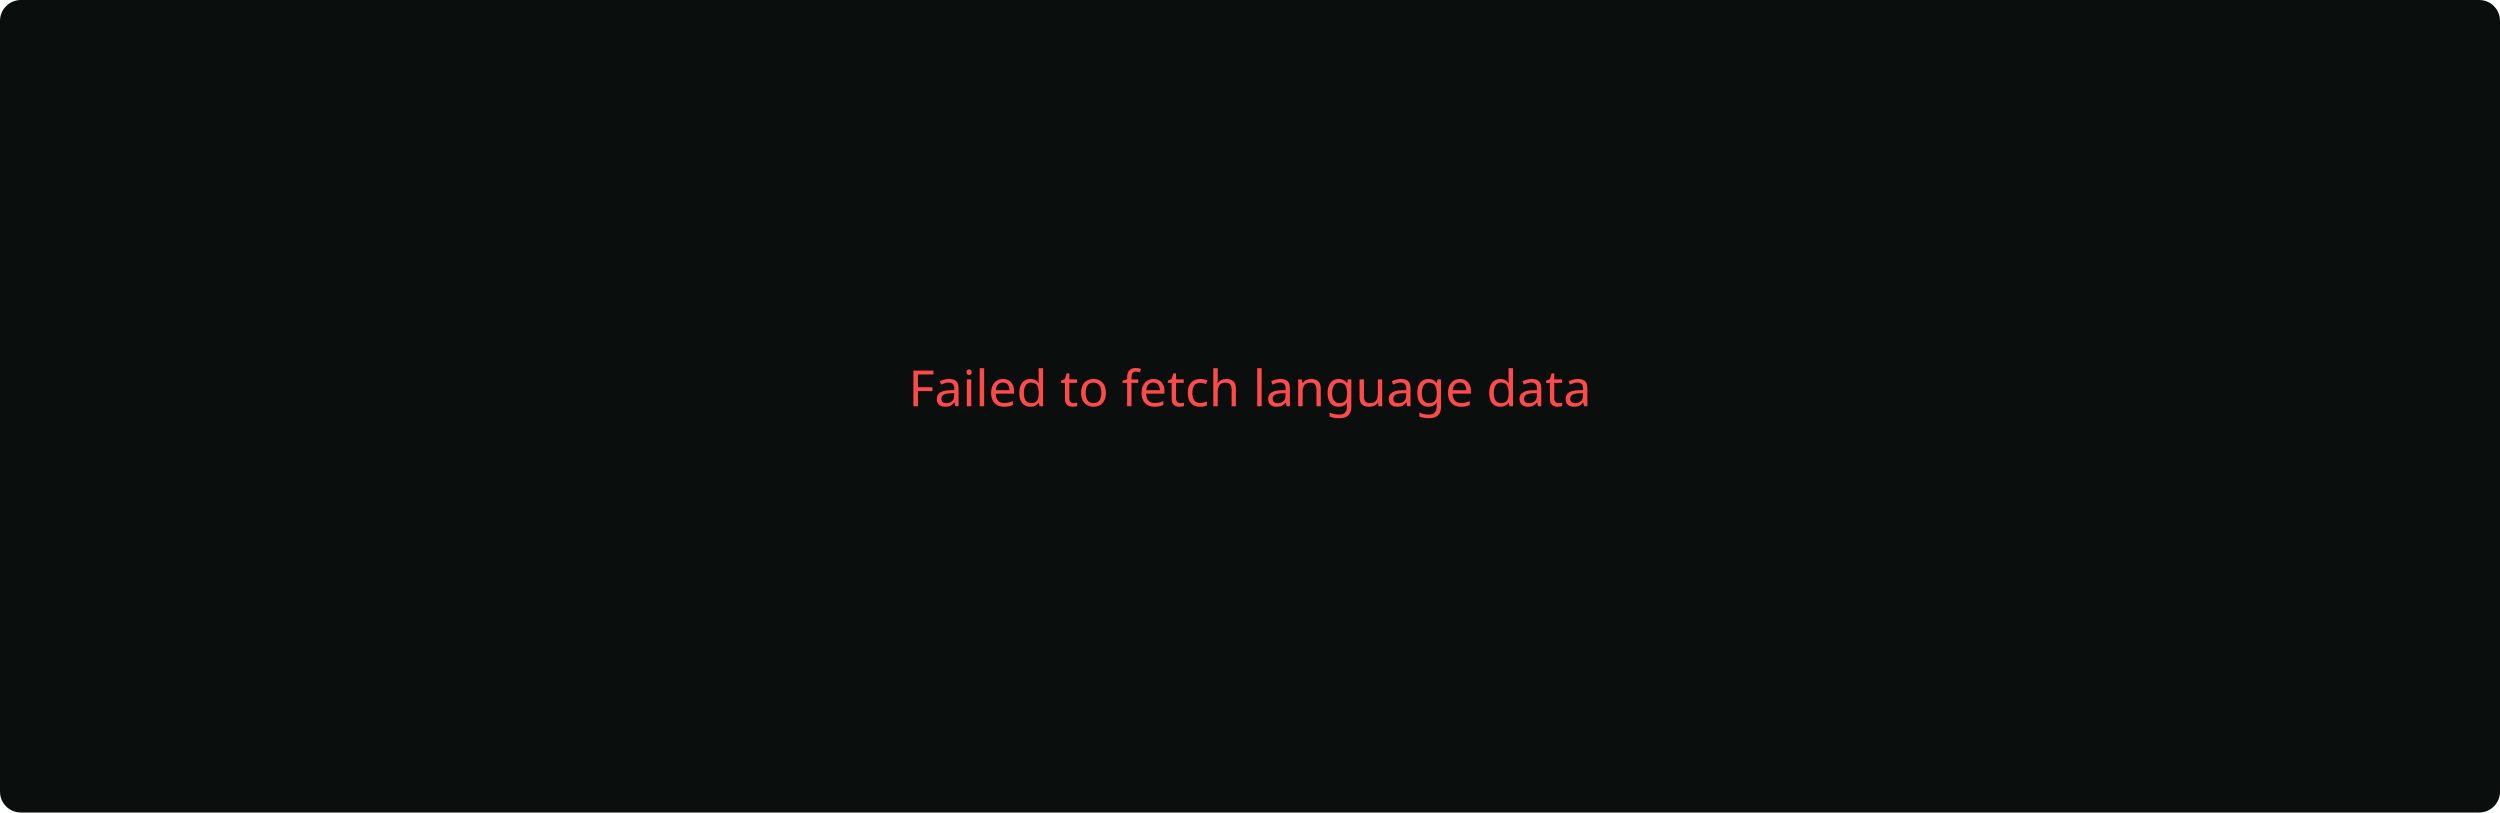
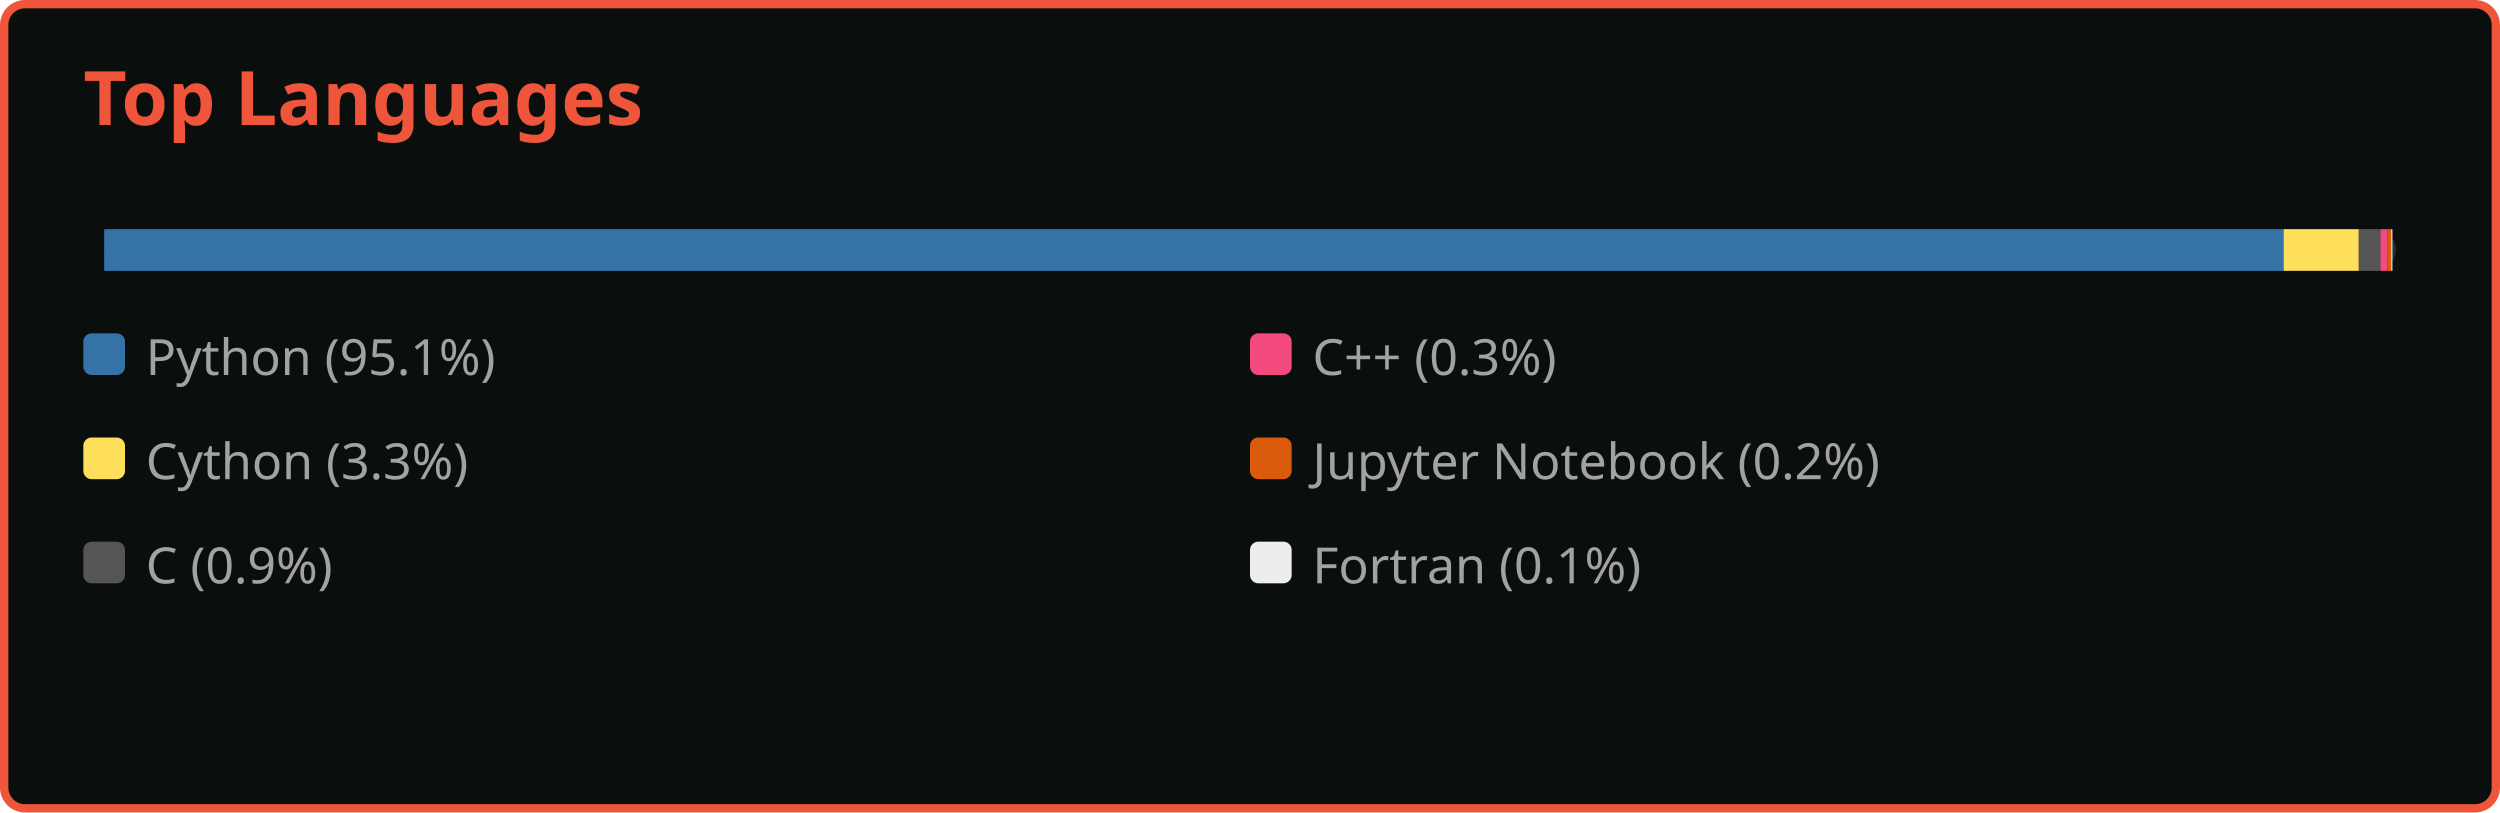
<svg xmlns="http://www.w3.org/2000/svg" width="600" height="195">
-   <rect width="100%" height="100%" fill="#0a0f0d" rx="5" ry="5" />
-   <text x="50%" y="50%" fill="#ff4a4a" text-anchor="middle" font-family="Segoe UI, Ubuntu, Sans-Serif">Failed to fetch language data</text>
+   <rect width="598" height="193" x="1" y="1" rx="5" ry="5" fill="#0a0f0d" stroke="#ef553b" stroke-width="2" />
+   <text x="20" y="30" font-family="Segoe UI, Ubuntu, Sans-Serif" font-size="18" font-weight="bold" fill="#ef553b">Top Languages</text>
+   <g transform="translate(25, 55)">
+     <rect x="0" y="0" width="550" height="10" fill="#2d2d2d" rx="5" />
+     <rect x="0" y="0" width="523.068" height="10" fill="#3572A5" />
+     <rect x="523.068" y="0" width="18.043" height="10" fill="#fedf5b" />
+     <rect x="541.111" y="0" width="5.204" height="10" fill="#555555" />
+     <rect x="546.316" y="0" width="1.707" height="10" fill="#f34b7d" />
+     <rect x="548.023" y="0" width="0.861" height="10" fill="#DA5B0B" />
+     <rect x="548.884" y="0" width="0.295" height="10" fill="#ededed" />
+   </g>
+   <g>
+     <g transform="translate(20, 80)">
+       <rect width="10" height="10" fill="#3572A5" rx="2" ry="2" />
+       <text x="15" y="10" font-family="Segoe UI, Ubuntu, Sans-Serif" font-size="12" fill="#a2a2a2"> Python (95.1%)</text>
+     </g>
+     <g transform="translate(20, 105)">
+       <rect width="10" height="10" fill="#fedf5b" rx="2" ry="2" />
+       <text x="15" y="10" font-family="Segoe UI, Ubuntu, Sans-Serif" font-size="12" fill="#a2a2a2"> Cython (3.3%)</text>
+     </g>
+     <g transform="translate(20, 130)">
+       <rect width="10" height="10" fill="#555555" rx="2" ry="2" />
+       <text x="15" y="10" font-family="Segoe UI, Ubuntu, Sans-Serif" font-size="12" fill="#a2a2a2"> C (0.9%)</text>
+     </g>
+     <g transform="translate(300, 80)">
+       <rect width="10" height="10" fill="#f34b7d" rx="2" ry="2" />
+       <text x="15" y="10" font-family="Segoe UI, Ubuntu, Sans-Serif" font-size="12" fill="#a2a2a2"> C++ (0.3%)</text>
+     </g>
+     <g transform="translate(300, 105)">
+       <rect width="10" height="10" fill="#DA5B0B" rx="2" ry="2" />
+       <text x="15" y="10" font-family="Segoe UI, Ubuntu, Sans-Serif" font-size="12" fill="#a2a2a2"> Jupyter Notebook (0.2%)</text>
+     </g>
+     <g transform="translate(300, 130)">
+       <rect width="10" height="10" fill="#ededed" rx="2" ry="2" />
+       <text x="15" y="10" font-family="Segoe UI, Ubuntu, Sans-Serif" font-size="12" fill="#a2a2a2"> Fortran (0.1%)</text>
+     </g>
+   </g>
</svg>
